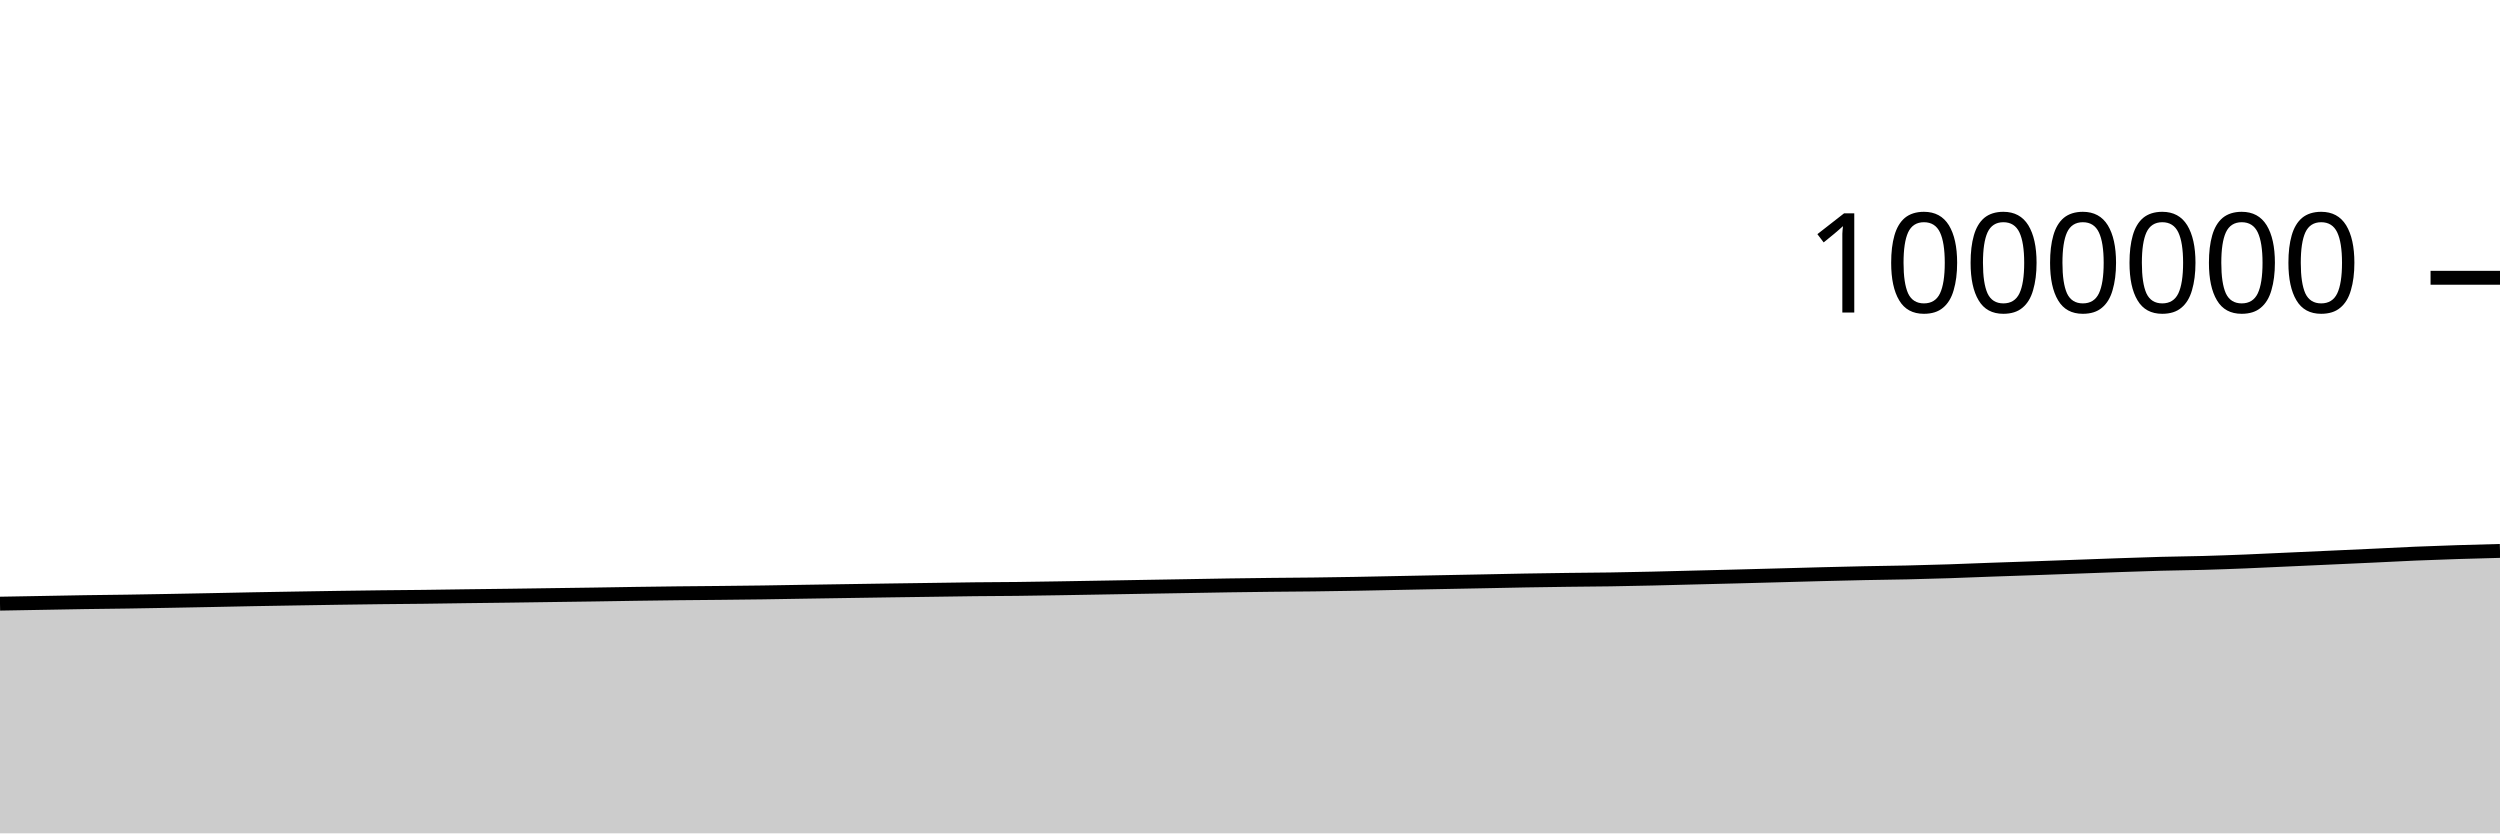
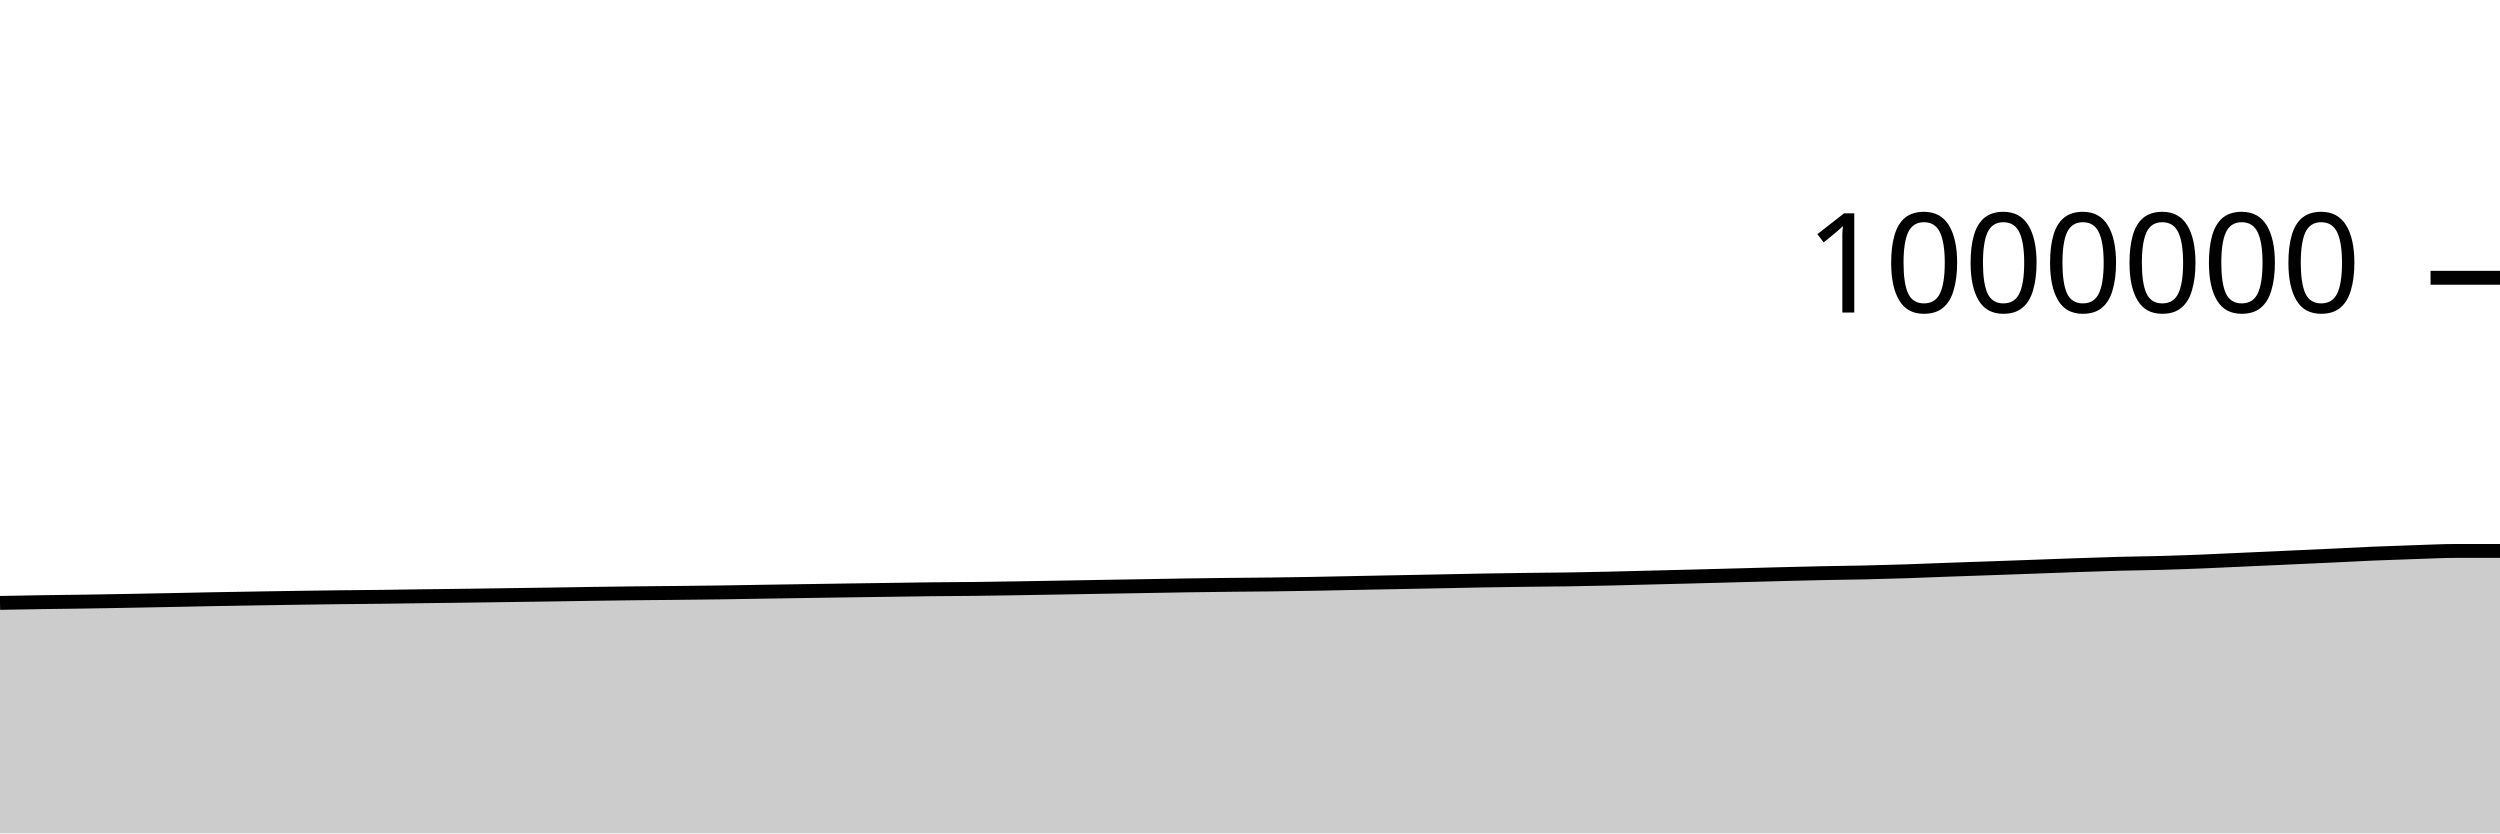
<svg xmlns="http://www.w3.org/2000/svg" viewBox="0 0 180 60">
  <g transform="translate(0,20)">
-     <path class="area" fill="rgba(0, 0, 0, 0.2)" d="M0,23.463C1.017,23.445,2.034,23.427,3.051,23.409C4.068,23.39,5.085,23.369,6.102,23.354C7.119,23.338,8.136,23.331,9.153,23.315C10.169,23.3,11.186,23.281,12.203,23.263C13.22,23.245,14.237,23.225,15.254,23.205C16.271,23.185,17.288,23.162,18.305,23.143C19.322,23.124,20.339,23.108,21.356,23.091C22.373,23.074,23.39,23.057,24.407,23.042C25.424,23.027,26.441,23.012,27.458,23.001C28.475,22.989,29.492,22.983,30.508,22.971C31.525,22.959,32.542,22.941,33.559,22.928C34.576,22.914,35.593,22.904,36.61,22.891C37.627,22.878,38.644,22.862,39.661,22.848C40.678,22.834,41.695,22.821,42.712,22.806C43.729,22.79,44.746,22.772,45.763,22.757C46.78,22.742,47.797,22.728,48.814,22.717C49.831,22.706,50.847,22.7,51.864,22.689C52.881,22.679,53.898,22.668,54.915,22.654C55.932,22.639,56.949,22.62,57.966,22.604C58.983,22.588,60,22.573,61.017,22.557C62.034,22.542,63.051,22.526,64.068,22.511C65.085,22.496,66.102,22.483,67.119,22.469C68.136,22.455,69.153,22.437,70.169,22.426C71.186,22.415,72.203,22.414,73.22,22.402C74.237,22.391,75.254,22.374,76.271,22.357C77.288,22.341,78.305,22.322,79.322,22.305C80.339,22.287,81.356,22.269,82.373,22.252C83.39,22.235,84.407,22.218,85.424,22.201C86.441,22.184,87.458,22.164,88.475,22.148C89.492,22.133,90.508,22.12,91.525,22.109C92.542,22.097,93.559,22.093,94.576,22.081C95.593,22.069,96.61,22.053,97.627,22.035C98.644,22.018,99.661,21.994,100.678,21.974C101.695,21.954,102.712,21.934,103.729,21.914C104.746,21.894,105.763,21.875,106.78,21.856C107.797,21.836,108.814,21.812,109.831,21.795C110.847,21.777,111.864,21.763,112.881,21.75C113.898,21.737,114.915,21.733,115.932,21.717C116.949,21.702,117.966,21.68,118.983,21.657C120,21.634,121.017,21.606,122.034,21.58C123.051,21.555,124.068,21.53,125.085,21.504C126.102,21.477,127.119,21.45,128.136,21.423C129.153,21.395,130.169,21.365,131.186,21.34C132.203,21.314,133.22,21.289,134.237,21.268C135.254,21.247,136.271,21.237,137.288,21.215C138.305,21.192,139.322,21.164,140.339,21.131C141.356,21.098,142.373,21.054,143.39,21.017C144.407,20.981,145.424,20.949,146.441,20.913C147.458,20.877,148.475,20.84,149.492,20.803C150.508,20.766,151.525,20.727,152.542,20.692C153.559,20.657,154.576,20.62,155.593,20.593C156.61,20.566,157.627,20.558,158.644,20.53C159.661,20.502,160.678,20.464,161.695,20.424C162.712,20.383,163.729,20.332,164.746,20.286C165.763,20.24,166.78,20.194,167.797,20.148C168.814,20.102,169.831,20.057,170.847,20.009C171.864,19.962,172.881,19.905,173.898,19.862C174.915,19.818,175.932,19.783,176.949,19.751C177.966,19.718,178.983,19.692,180,19.666L180,40C178.983,40,177.966,40,176.949,40C175.932,40,174.915,40,173.898,40C172.881,40,171.864,40,170.847,40C169.831,40,168.814,40,167.797,40C166.78,40,165.763,40,164.746,40C163.729,40,162.712,40,161.695,40C160.678,40,159.661,40,158.644,40C157.627,40,156.61,40,155.593,40C154.576,40,153.559,40,152.542,40C151.525,40,150.508,40,149.492,40C148.475,40,147.458,40,146.441,40C145.424,40,144.407,40,143.39,40C142.373,40,141.356,40,140.339,40C139.322,40,138.305,40,137.288,40C136.271,40,135.254,40,134.237,40C133.22,40,132.203,40,131.186,40C130.169,40,129.153,40,128.136,40C127.119,40,126.102,40,125.085,40C124.068,40,123.051,40,122.034,40C121.017,40,120,40,118.983,40C117.966,40,116.949,40,115.932,40C114.915,40,113.898,40,112.881,40C111.864,40,110.847,40,109.831,40C108.814,40,107.797,40,106.78,40C105.763,40,104.746,40,103.729,40C102.712,40,101.695,40,100.678,40C99.661,40,98.644,40,97.627,40C96.61,40,95.593,40,94.576,40C93.559,40,92.542,40,91.525,40C90.508,40,89.492,40,88.475,40C87.458,40,86.441,40,85.424,40C84.407,40,83.39,40,82.373,40C81.356,40,80.339,40,79.322,40C78.305,40,77.288,40,76.271,40C75.254,40,74.237,40,73.22,40C72.203,40,71.186,40,70.169,40C69.153,40,68.136,40,67.119,40C66.102,40,65.085,40,64.068,40C63.051,40,62.034,40,61.017,40C60,40,58.983,40,57.966,40C56.949,40,55.932,40,54.915,40C53.898,40,52.881,40,51.864,40C50.847,40,49.831,40,48.814,40C47.797,40,46.78,40,45.763,40C44.746,40,43.729,40,42.712,40C41.695,40,40.678,40,39.661,40C38.644,40,37.627,40,36.61,40C35.593,40,34.576,40,33.559,40C32.542,40,31.525,40,30.508,40C29.492,40,28.475,40,27.458,40C26.441,40,25.424,40,24.407,40C23.39,40,22.373,40,21.356,40C20.339,40,19.322,40,18.305,40C17.288,40,16.271,40,15.254,40C14.237,40,13.22,40,12.203,40C11.186,40,10.169,40,9.153,40C8.136,40,7.119,40,6.102,40C5.085,40,4.068,40,3.051,40C2.034,40,1.017,40,0,40Z" />
-     <path class="line" stroke="black" fill="none" d="M0,23.463C1.017,23.445,2.034,23.427,3.051,23.409C4.068,23.39,5.085,23.369,6.102,23.354C7.119,23.338,8.136,23.331,9.153,23.315C10.169,23.3,11.186,23.281,12.203,23.263C13.22,23.245,14.237,23.225,15.254,23.205C16.271,23.185,17.288,23.162,18.305,23.143C19.322,23.124,20.339,23.108,21.356,23.091C22.373,23.074,23.39,23.057,24.407,23.042C25.424,23.027,26.441,23.012,27.458,23.001C28.475,22.989,29.492,22.983,30.508,22.971C31.525,22.959,32.542,22.941,33.559,22.928C34.576,22.914,35.593,22.904,36.61,22.891C37.627,22.878,38.644,22.862,39.661,22.848C40.678,22.834,41.695,22.821,42.712,22.806C43.729,22.79,44.746,22.772,45.763,22.757C46.78,22.742,47.797,22.728,48.814,22.717C49.831,22.706,50.847,22.7,51.864,22.689C52.881,22.679,53.898,22.668,54.915,22.654C55.932,22.639,56.949,22.62,57.966,22.604C58.983,22.588,60,22.573,61.017,22.557C62.034,22.542,63.051,22.526,64.068,22.511C65.085,22.496,66.102,22.483,67.119,22.469C68.136,22.455,69.153,22.437,70.169,22.426C71.186,22.415,72.203,22.414,73.22,22.402C74.237,22.391,75.254,22.374,76.271,22.357C77.288,22.341,78.305,22.322,79.322,22.305C80.339,22.287,81.356,22.269,82.373,22.252C83.39,22.235,84.407,22.218,85.424,22.201C86.441,22.184,87.458,22.164,88.475,22.148C89.492,22.133,90.508,22.12,91.525,22.109C92.542,22.097,93.559,22.093,94.576,22.081C95.593,22.069,96.61,22.053,97.627,22.035C98.644,22.018,99.661,21.994,100.678,21.974C101.695,21.954,102.712,21.934,103.729,21.914C104.746,21.894,105.763,21.875,106.78,21.856C107.797,21.836,108.814,21.812,109.831,21.795C110.847,21.777,111.864,21.763,112.881,21.75C113.898,21.737,114.915,21.733,115.932,21.717C116.949,21.702,117.966,21.68,118.983,21.657C120,21.634,121.017,21.606,122.034,21.58C123.051,21.555,124.068,21.53,125.085,21.504C126.102,21.477,127.119,21.45,128.136,21.423C129.153,21.395,130.169,21.365,131.186,21.34C132.203,21.314,133.22,21.289,134.237,21.268C135.254,21.247,136.271,21.237,137.288,21.215C138.305,21.192,139.322,21.164,140.339,21.131C141.356,21.098,142.373,21.054,143.39,21.017C144.407,20.981,145.424,20.949,146.441,20.913C147.458,20.877,148.475,20.84,149.492,20.803C150.508,20.766,151.525,20.727,152.542,20.692C153.559,20.657,154.576,20.62,155.593,20.593C156.61,20.566,157.627,20.558,158.644,20.53C159.661,20.502,160.678,20.464,161.695,20.424C162.712,20.383,163.729,20.332,164.746,20.286C165.763,20.24,166.78,20.194,167.797,20.148C168.814,20.102,169.831,20.057,170.847,20.009C171.864,19.962,172.881,19.905,173.898,19.862C174.915,19.818,175.932,19.783,176.949,19.751C177.966,19.718,178.983,19.692,180,19.666" />
+     <path class="area" fill="rgba(0, 0, 0, 0.2)" d="M0,23.409C1.017,23.389,2.034,23.369,3.051,23.354C4.068,23.338,5.085,23.331,6.102,23.315C7.119,23.3,8.136,23.281,9.153,23.263C10.169,23.245,11.186,23.225,12.203,23.205C13.22,23.185,14.237,23.162,15.254,23.143C16.271,23.124,17.288,23.108,18.305,23.091C19.322,23.074,20.339,23.057,21.356,23.042C22.373,23.027,23.39,23.012,24.407,23.001C25.424,22.989,26.441,22.983,27.458,22.971C28.475,22.959,29.492,22.941,30.508,22.928C31.525,22.914,32.542,22.904,33.559,22.891C34.576,22.878,35.593,22.862,36.61,22.848C37.627,22.834,38.644,22.821,39.661,22.806C40.678,22.79,41.695,22.772,42.712,22.757C43.729,22.742,44.746,22.728,45.763,22.717C46.78,22.706,47.797,22.7,48.814,22.689C49.831,22.679,50.847,22.668,51.864,22.654C52.881,22.639,53.898,22.62,54.915,22.604C55.932,22.588,56.949,22.573,57.966,22.557C58.983,22.542,60,22.526,61.017,22.511C62.034,22.496,63.051,22.483,64.068,22.469C65.085,22.455,66.102,22.437,67.119,22.426C68.136,22.415,69.153,22.414,70.169,22.402C71.186,22.391,72.203,22.374,73.22,22.357C74.237,22.341,75.254,22.322,76.271,22.305C77.288,22.287,78.305,22.269,79.322,22.252C80.339,22.235,81.356,22.218,82.373,22.201C83.39,22.184,84.407,22.164,85.424,22.148C86.441,22.133,87.458,22.12,88.475,22.109C89.492,22.097,90.508,22.093,91.525,22.081C92.542,22.069,93.559,22.053,94.576,22.035C95.593,22.018,96.61,21.994,97.627,21.974C98.644,21.954,99.661,21.934,100.678,21.914C101.695,21.894,102.712,21.875,103.729,21.856C104.746,21.836,105.763,21.812,106.78,21.795C107.797,21.777,108.814,21.763,109.831,21.75C110.847,21.737,111.864,21.733,112.881,21.717C113.898,21.702,114.915,21.68,115.932,21.657C116.949,21.634,117.966,21.606,118.983,21.58C120,21.555,121.017,21.53,122.034,21.504C123.051,21.477,124.068,21.45,125.085,21.423C126.102,21.395,127.119,21.365,128.136,21.34C129.153,21.314,130.169,21.289,131.186,21.268C132.203,21.247,133.22,21.237,134.237,21.215C135.254,21.192,136.271,21.164,137.288,21.131C138.305,21.098,139.322,21.054,140.339,21.017C141.356,20.981,142.373,20.949,143.39,20.913C144.407,20.877,145.424,20.84,146.441,20.803C147.458,20.766,148.475,20.727,149.492,20.692C150.508,20.657,151.525,20.62,152.542,20.593C153.559,20.566,154.576,20.558,155.593,20.53C156.61,20.502,157.627,20.464,158.644,20.424C159.661,20.383,160.678,20.332,161.695,20.286C162.712,20.24,163.729,20.194,164.746,20.148C165.763,20.102,166.78,20.057,167.797,20.009C168.814,19.962,169.831,19.905,170.847,19.862C171.864,19.818,172.881,19.783,173.898,19.751C174.915,19.718,175.932,19.666,176.949,19.666C177.966,19.666,178.983,19.666,180,19.666L180,40C178.983,40,177.966,40,176.949,40C175.932,40,174.915,40,173.898,40C172.881,40,171.864,40,170.847,40C169.831,40,168.814,40,167.797,40C166.78,40,165.763,40,164.746,40C163.729,40,162.712,40,161.695,40C160.678,40,159.661,40,158.644,40C157.627,40,156.61,40,155.593,40C154.576,40,153.559,40,152.542,40C151.525,40,150.508,40,149.492,40C148.475,40,147.458,40,146.441,40C145.424,40,144.407,40,143.39,40C142.373,40,141.356,40,140.339,40C139.322,40,138.305,40,137.288,40C136.271,40,135.254,40,134.237,40C133.22,40,132.203,40,131.186,40C130.169,40,129.153,40,128.136,40C127.119,40,126.102,40,125.085,40C124.068,40,123.051,40,122.034,40C121.017,40,120,40,118.983,40C117.966,40,116.949,40,115.932,40C114.915,40,113.898,40,112.881,40C111.864,40,110.847,40,109.831,40C108.814,40,107.797,40,106.78,40C105.763,40,104.746,40,103.729,40C102.712,40,101.695,40,100.678,40C99.661,40,98.644,40,97.627,40C96.61,40,95.593,40,94.576,40C93.559,40,92.542,40,91.525,40C90.508,40,89.492,40,88.475,40C87.458,40,86.441,40,85.424,40C84.407,40,83.39,40,82.373,40C81.356,40,80.339,40,79.322,40C78.305,40,77.288,40,76.271,40C75.254,40,74.237,40,73.22,40C72.203,40,71.186,40,70.169,40C69.153,40,68.136,40,67.119,40C66.102,40,65.085,40,64.068,40C63.051,40,62.034,40,61.017,40C60,40,58.983,40,57.966,40C56.949,40,55.932,40,54.915,40C53.898,40,52.881,40,51.864,40C50.847,40,49.831,40,48.814,40C47.797,40,46.78,40,45.763,40C44.746,40,43.729,40,42.712,40C41.695,40,40.678,40,39.661,40C38.644,40,37.627,40,36.61,40C35.593,40,34.576,40,33.559,40C32.542,40,31.525,40,30.508,40C29.492,40,28.475,40,27.458,40C26.441,40,25.424,40,24.407,40C23.39,40,22.373,40,21.356,40C20.339,40,19.322,40,18.305,40C17.288,40,16.271,40,15.254,40C14.237,40,13.22,40,12.203,40C11.186,40,10.169,40,9.153,40C8.136,40,7.119,40,6.102,40C5.085,40,4.068,40,3.051,40C2.034,40,1.017,40,0,40Z" />
+     <path class="line" stroke="black" fill="none" d="M0,23.409C1.017,23.389,2.034,23.369,3.051,23.354C4.068,23.338,5.085,23.331,6.102,23.315C7.119,23.3,8.136,23.281,9.153,23.263C10.169,23.245,11.186,23.225,12.203,23.205C13.22,23.185,14.237,23.162,15.254,23.143C16.271,23.124,17.288,23.108,18.305,23.091C19.322,23.074,20.339,23.057,21.356,23.042C22.373,23.027,23.39,23.012,24.407,23.001C25.424,22.989,26.441,22.983,27.458,22.971C28.475,22.959,29.492,22.941,30.508,22.928C31.525,22.914,32.542,22.904,33.559,22.891C34.576,22.878,35.593,22.862,36.61,22.848C37.627,22.834,38.644,22.821,39.661,22.806C40.678,22.79,41.695,22.772,42.712,22.757C43.729,22.742,44.746,22.728,45.763,22.717C46.78,22.706,47.797,22.7,48.814,22.689C49.831,22.679,50.847,22.668,51.864,22.654C52.881,22.639,53.898,22.62,54.915,22.604C55.932,22.588,56.949,22.573,57.966,22.557C58.983,22.542,60,22.526,61.017,22.511C62.034,22.496,63.051,22.483,64.068,22.469C65.085,22.455,66.102,22.437,67.119,22.426C68.136,22.415,69.153,22.414,70.169,22.402C71.186,22.391,72.203,22.374,73.22,22.357C74.237,22.341,75.254,22.322,76.271,22.305C77.288,22.287,78.305,22.269,79.322,22.252C80.339,22.235,81.356,22.218,82.373,22.201C83.39,22.184,84.407,22.164,85.424,22.148C86.441,22.133,87.458,22.12,88.475,22.109C89.492,22.097,90.508,22.093,91.525,22.081C92.542,22.069,93.559,22.053,94.576,22.035C95.593,22.018,96.61,21.994,97.627,21.974C98.644,21.954,99.661,21.934,100.678,21.914C101.695,21.894,102.712,21.875,103.729,21.856C104.746,21.836,105.763,21.812,106.78,21.795C107.797,21.777,108.814,21.763,109.831,21.75C110.847,21.737,111.864,21.733,112.881,21.717C113.898,21.702,114.915,21.68,115.932,21.657C116.949,21.634,117.966,21.606,118.983,21.58C120,21.555,121.017,21.53,122.034,21.504C123.051,21.477,124.068,21.45,125.085,21.423C126.102,21.395,127.119,21.365,128.136,21.34C129.153,21.314,130.169,21.289,131.186,21.268C132.203,21.247,133.22,21.237,134.237,21.215C135.254,21.192,136.271,21.164,137.288,21.131C138.305,21.098,139.322,21.054,140.339,21.017C141.356,20.981,142.373,20.949,143.39,20.913C144.407,20.877,145.424,20.84,146.441,20.803C147.458,20.766,148.475,20.727,149.492,20.692C150.508,20.657,151.525,20.62,152.542,20.593C153.559,20.566,154.576,20.558,155.593,20.53C156.61,20.502,157.627,20.464,158.644,20.424C159.661,20.383,160.678,20.332,161.695,20.286C162.712,20.24,163.729,20.194,164.746,20.148C165.763,20.102,166.78,20.057,167.797,20.009C168.814,19.962,169.831,19.905,170.847,19.862C171.864,19.818,172.881,19.783,173.898,19.751C174.915,19.718,175.932,19.666,176.949,19.666C177.966,19.666,178.983,19.666,180,19.666" />
    <path class="axis-ceiling" stroke-width="1" stroke="black" fill="none" d="M175,0L180,0" />
    <text class="axis-ceiling-label" font-family="sans-serif" text-anchor="end" font-size="10px" x="170" y="2.5">1000000</text>
  </g>
</svg>
